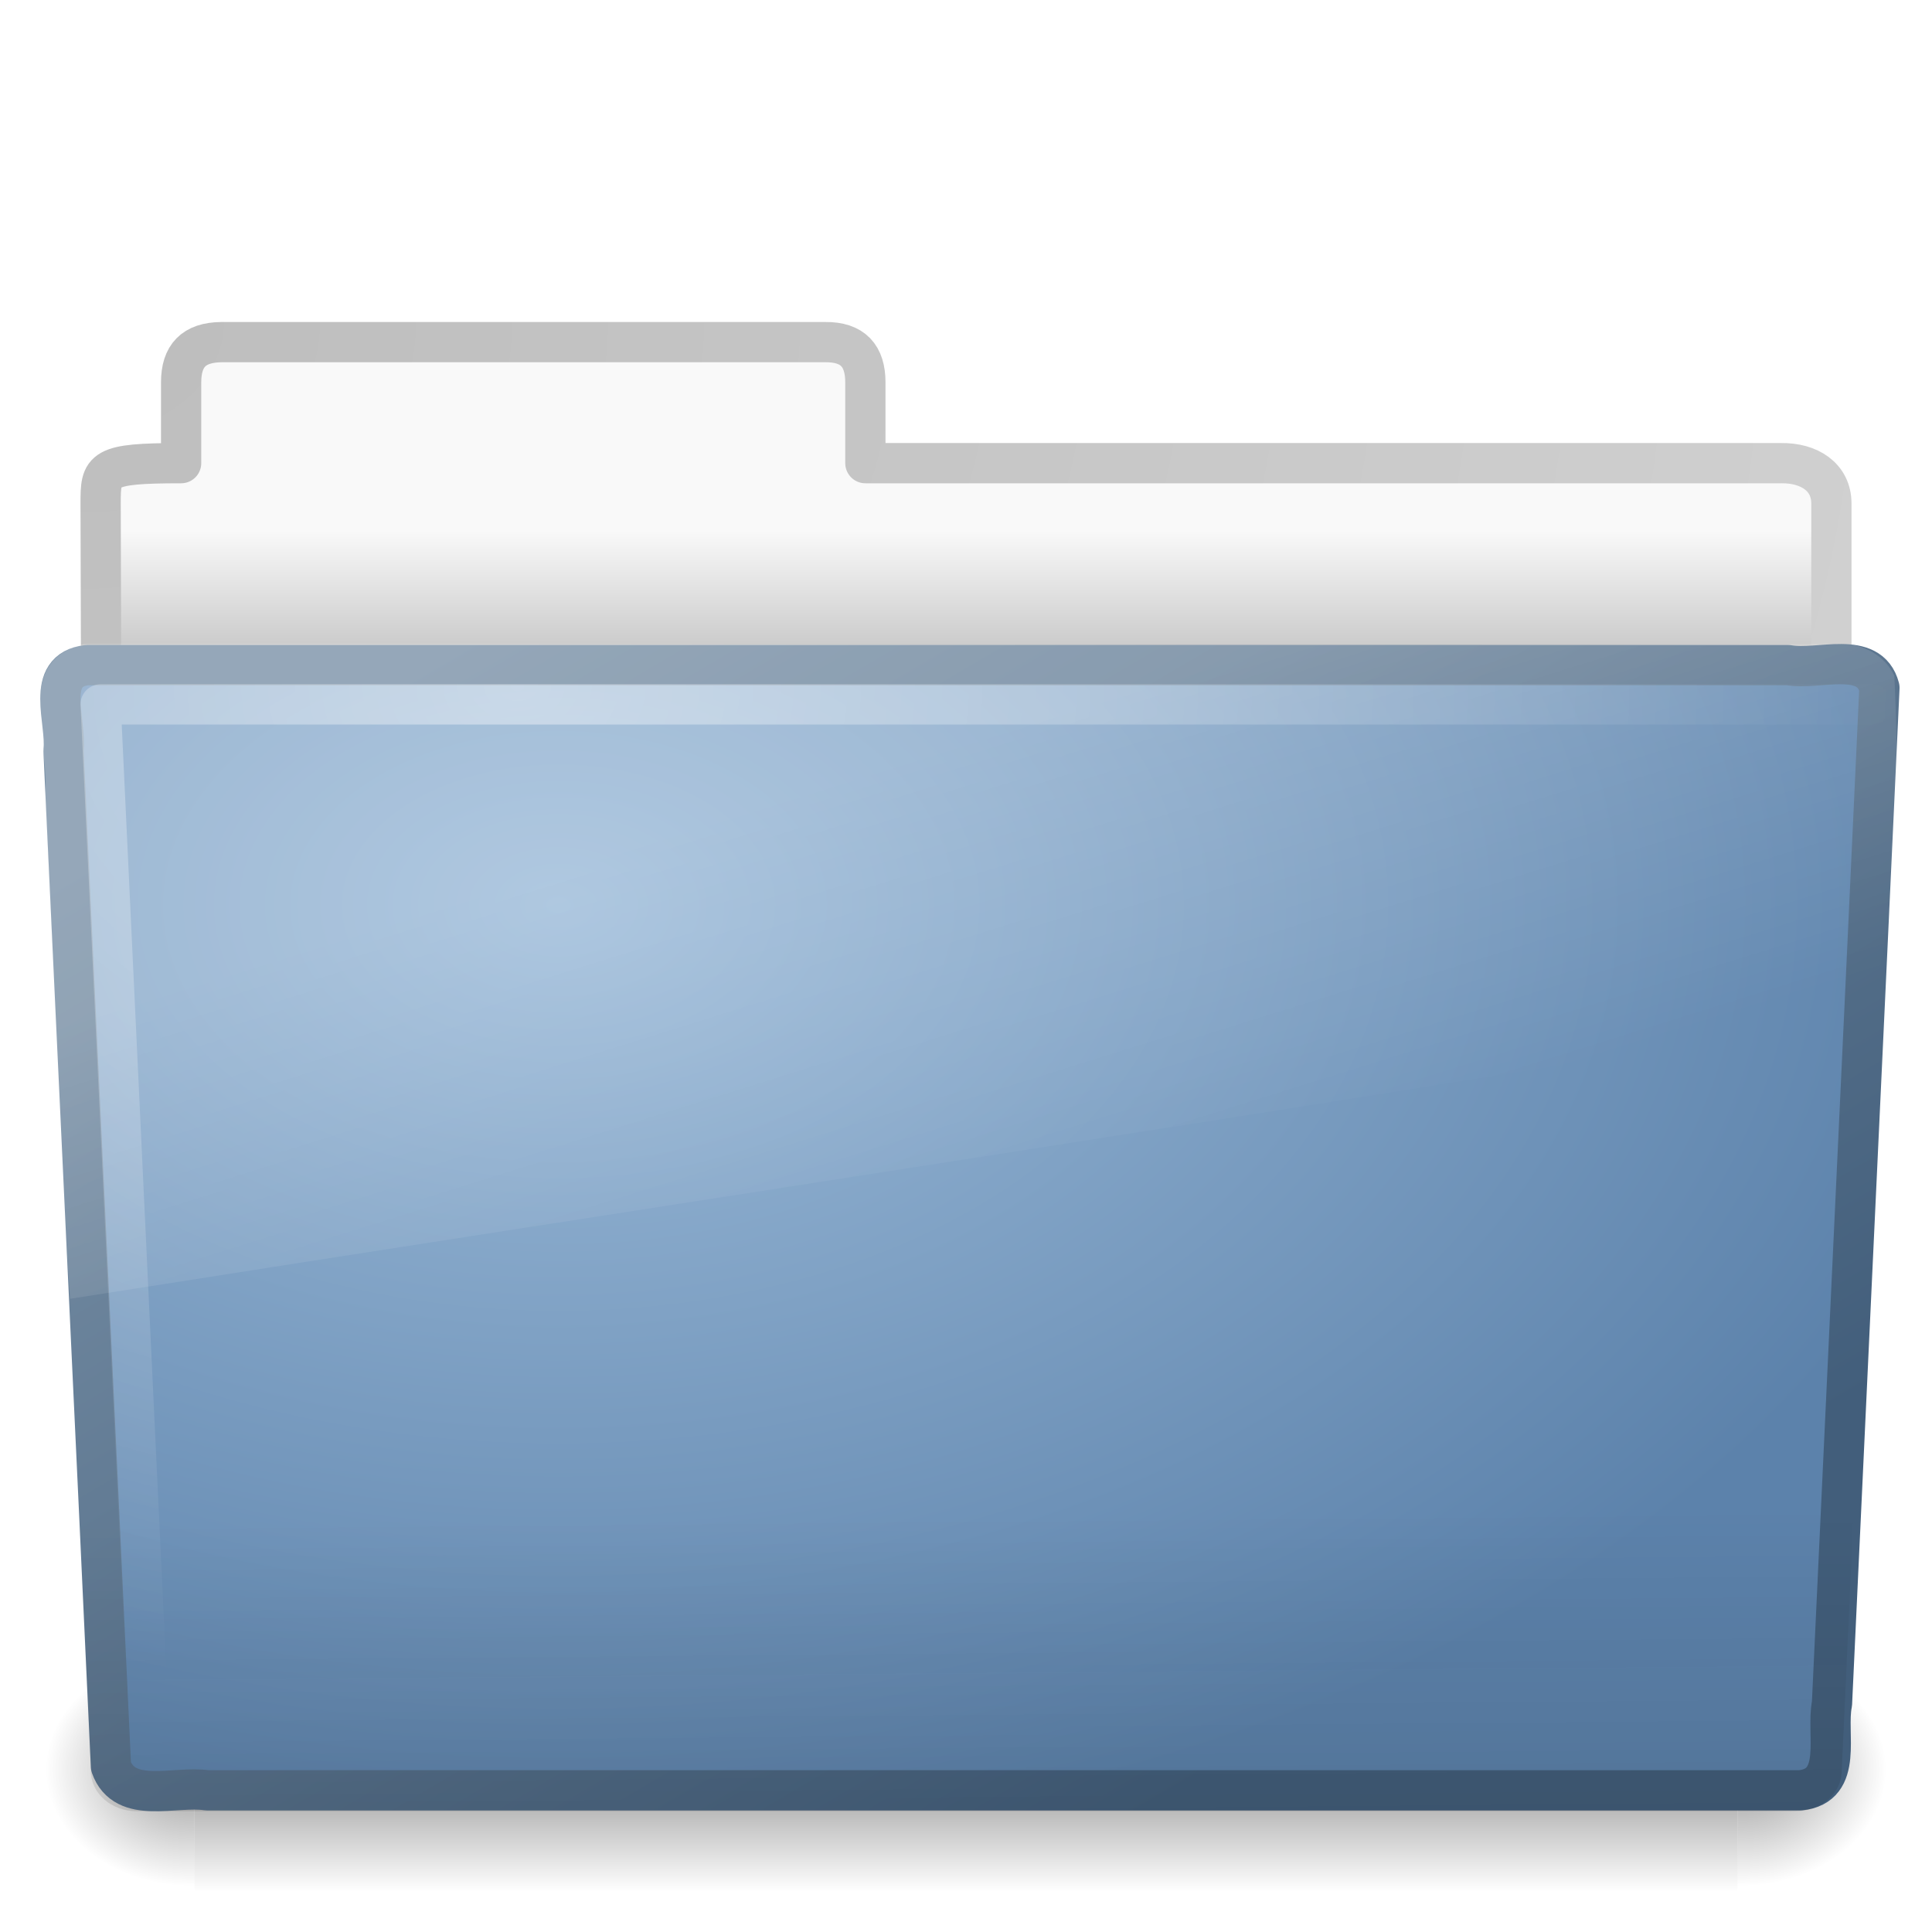
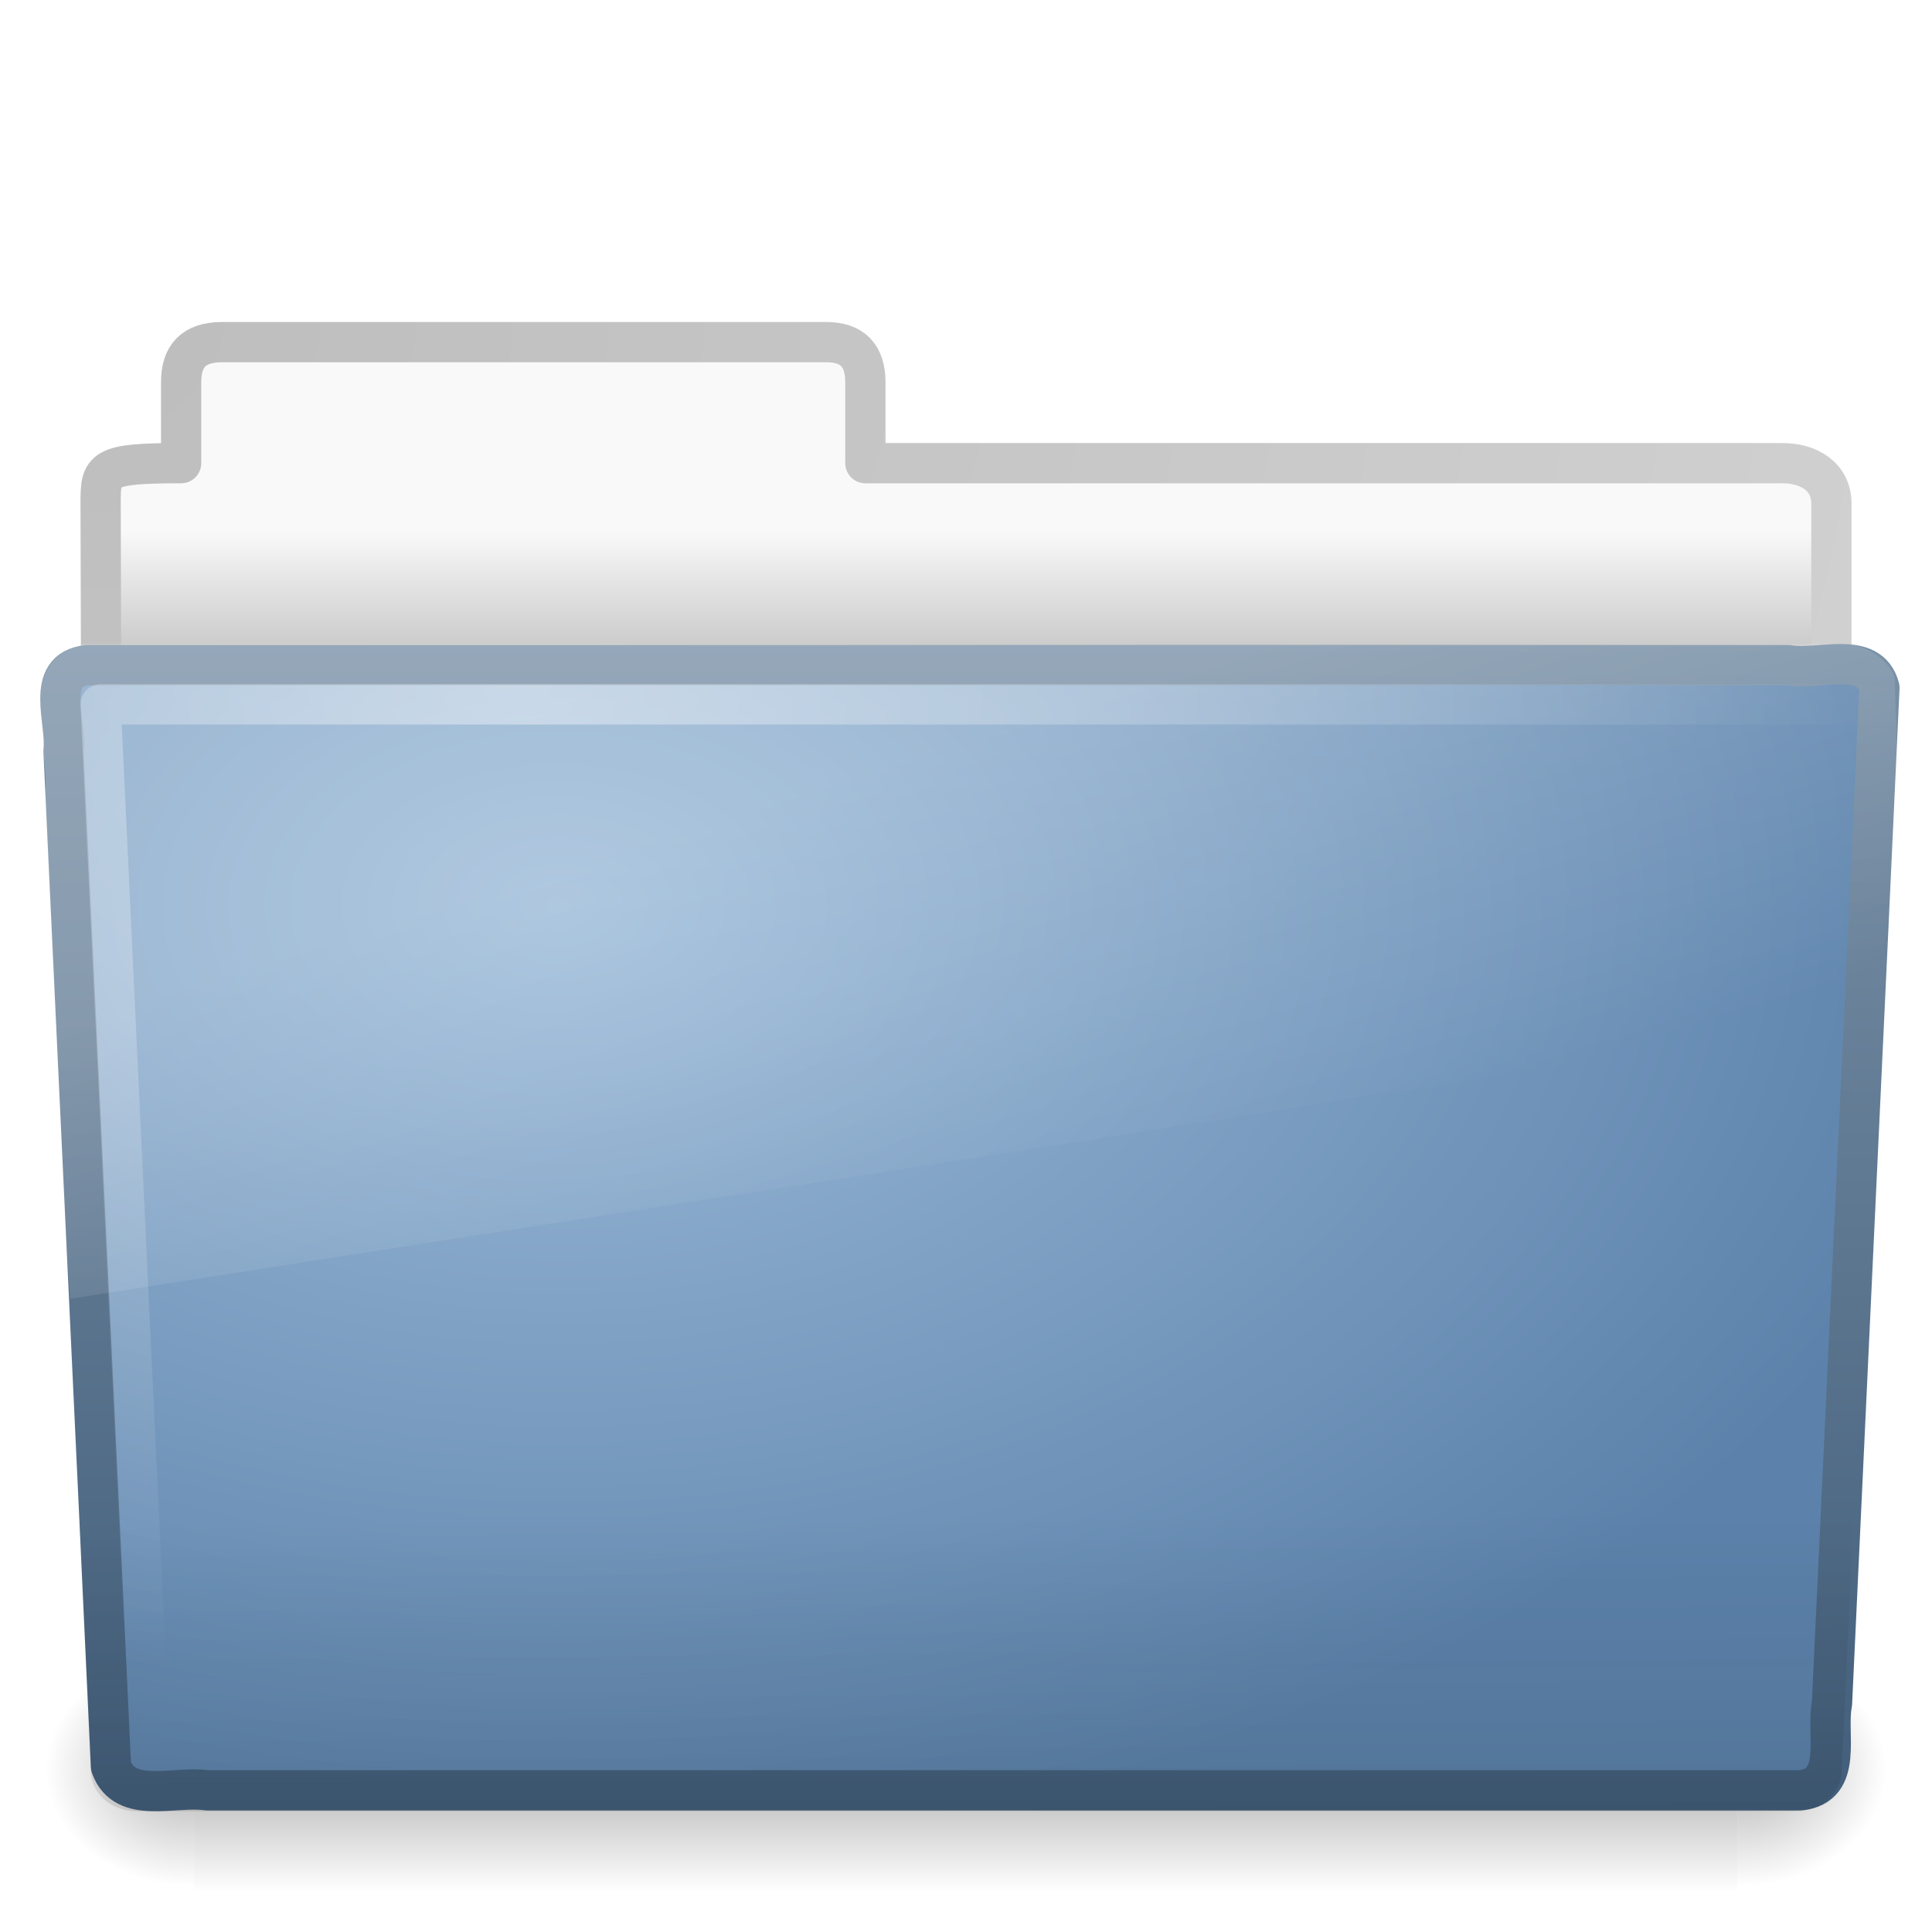
<svg xmlns="http://www.w3.org/2000/svg" xmlns:xlink="http://www.w3.org/1999/xlink" version="1.0" width="48" height="48" id="svg3200">
  <defs id="defs3202">
    <linearGradient id="linearGradient3484">
      <stop id="stop3486" style="stop-color:#bdbdbd;stop-opacity:1" offset="0" />
      <stop id="stop3488" style="stop-color:#d0d0d0;stop-opacity:1" offset="1" />
    </linearGradient>
-     <radialGradient cx="3" cy="5.017" r="21" fx="3" fy="5.017" id="radialGradient3470" xlink:href="#linearGradient3484" gradientUnits="userSpaceOnUse" gradientTransform="matrix(-1.274898e-8,1.714292,-2.159331,-1.4599595e-8,12.80936,2.857001)" />
    <linearGradient id="linearGradient6404">
      <stop id="stop6406" style="stop-color:#f9f9f9;stop-opacity:1" offset="0" />
      <stop id="stop6408" style="stop-color:#c9c9c9;stop-opacity:1" offset="1" />
    </linearGradient>
-     <linearGradient x1="62.989" y1="13.183" x2="62.989" y2="16.19" id="linearGradient3482" xlink:href="#linearGradient6404" gradientUnits="userSpaceOnUse" gradientTransform="translate(-50.9409,0)" />
    <linearGradient id="linearGradient5060-820">
      <stop id="stop2681" style="stop-color:#000000;stop-opacity:1" offset="0" />
      <stop id="stop2683" style="stop-color:#000000;stop-opacity:0" offset="1" />
    </linearGradient>
-     <radialGradient cx="605.714" cy="486.648" r="117.143" fx="605.714" fy="486.648" id="radialGradient7600-312" xlink:href="#linearGradient5060-820" gradientUnits="userSpaceOnUse" gradientTransform="matrix(-3.2129558e-2,0,0,3.7058823e-2,23.36322,25.41246)" />
    <linearGradient id="linearGradient5060-179">
      <stop id="stop2675" style="stop-color:#000000;stop-opacity:1" offset="0" />
      <stop id="stop2677" style="stop-color:#000000;stop-opacity:0" offset="1" />
    </linearGradient>
-     <radialGradient cx="605.714" cy="486.648" r="117.143" fx="605.714" fy="486.648" id="radialGradient7598-526" xlink:href="#linearGradient5060-179" gradientUnits="userSpaceOnUse" gradientTransform="matrix(3.2129565e-2,0,0,3.7058823e-2,24.63678,25.41246)" />
    <linearGradient id="linearGradient5048-585">
      <stop id="stop2667" style="stop-color:#000000;stop-opacity:0" offset="0" />
      <stop id="stop2669" style="stop-color:#000000;stop-opacity:1" offset="0.5" />
      <stop id="stop2671" style="stop-color:#000000;stop-opacity:0" offset="1" />
    </linearGradient>
-     <linearGradient x1="302.857" y1="366.648" x2="302.857" y2="609.505" id="linearGradient7596-975" xlink:href="#linearGradient5048-585" gradientUnits="userSpaceOnUse" gradientTransform="matrix(8.2840237e-2,0,0,3.7058823e-2,-5.940829,25.41246)" />
    <linearGradient id="linearGradient3390">
      <stop id="stop3392" style="stop-color:#425e7b;stop-opacity:1" offset="0" />
      <stop id="stop3394" style="stop-color:#7a91a7;stop-opacity:1" offset="1" />
    </linearGradient>
-     <linearGradient x1="82.453" y1="45.114" x2="65.34" y2="15.944" id="linearGradient3412" xlink:href="#linearGradient3390" gradientUnits="userSpaceOnUse" gradientTransform="translate(-53.76539,-0.1141929)" />
    <linearGradient id="linearGradient7012-661-145-733-759-865-745">
      <stop id="stop2699" style="stop-color:#9cbbd9;stop-opacity:1" offset="0" />
      <stop id="stop2701" style="stop-color:#5c82ab;stop-opacity:1" offset="1" />
    </linearGradient>
-     <radialGradient cx="63.969" cy="14.113" r="23.097" fx="63.969" fy="14.113" id="radialGradient3404" xlink:href="#linearGradient7012-661-145-733-759-865-745" gradientUnits="userSpaceOnUse" gradientTransform="matrix(1.564693,-9.5143002e-8,6.1772287e-8,1.015888,-86.21257,8.146117)" />
    <linearGradient id="linearGradient6129-963-697-142-998-580-273">
      <stop id="stop2661" style="stop-color:#0a0a0a;stop-opacity:0.498" offset="0" />
      <stop id="stop2663" style="stop-color:#0a0a0a;stop-opacity:0" offset="1" />
    </linearGradient>
-     <linearGradient x1="22.935" y1="49.629" x2="22.809" y2="36.658" id="linearGradient6462-657-405" xlink:href="#linearGradient6129-963-697-142-998-580-273" gradientUnits="userSpaceOnUse" gradientTransform="matrix(1.144692,0,0,0.9977536,-3.466141,1.098842)" />
    <linearGradient id="linearGradient6087-437-184-795-110-662-495">
      <stop id="stop2693" style="stop-color:#ffffff;stop-opacity:0.4" offset="0" />
      <stop id="stop2695" style="stop-color:#ffffff;stop-opacity:0" offset="1" />
    </linearGradient>
-     <radialGradient cx="7.265" cy="8.302" r="20.98" fx="7.265" fy="8.302" id="radialGradient2442-940-759" xlink:href="#linearGradient6087-437-184-795-110-662-495" gradientUnits="userSpaceOnUse" gradientTransform="matrix(0,1.207974,-1.627164,0,26.37175,8.266469)" />
    <linearGradient id="linearGradient8265-821-176-38-919-66-249">
      <stop id="stop2687" style="stop-color:#ffffff;stop-opacity:0.2" offset="0" />
      <stop id="stop2689" style="stop-color:#ffffff;stop-opacity:0" offset="1" />
    </linearGradient>
-     <linearGradient x1="11.566" y1="22.292" x2="15.215" y2="33.955" id="linearGradient3466" xlink:href="#linearGradient8265-821-176-38-919-66-249" gradientUnits="userSpaceOnUse" />
+     <linearGradient xlink:href="#linearGradient8265-821-176-38-919-66-249" id="linearGradient2432" gradientUnits="userSpaceOnUse" x1="11.566" y1="22.292" x2="15.215" y2="33.955" />
+     <radialGradient xlink:href="#linearGradient6087-437-184-795-110-662-495" id="radialGradient2435" gradientUnits="userSpaceOnUse" gradientTransform="matrix(0,1.207974,-1.627164,0,26.37175,8.266469)" cx="7.265" cy="8.302" fx="7.265" fy="8.302" r="20.98" />
+     <linearGradient xlink:href="#linearGradient6129-963-697-142-998-580-273" id="linearGradient2438" gradientUnits="userSpaceOnUse" gradientTransform="matrix(1.144692,0,0,0.9977536,-3.466141,1.098842)" x1="22.935" y1="49.629" x2="22.809" y2="36.658" />
+     <radialGradient xlink:href="#linearGradient7012-661-145-733-759-865-745" id="radialGradient2441" gradientUnits="userSpaceOnUse" gradientTransform="matrix(1.564693,-9.5143002e-8,6.1772287e-8,1.015888,-86.21257,8.146117)" cx="63.969" cy="14.113" fx="63.969" fy="14.113" r="23.097" />
+     <linearGradient xlink:href="#linearGradient3390" id="linearGradient2443" gradientUnits="userSpaceOnUse" gradientTransform="translate(-53.76539,-0.1141929)" x1="82.453" y1="45.114" x2="82.453" y2="16.047" />
+     <linearGradient xlink:href="#linearGradient6404" id="linearGradient2450" gradientUnits="userSpaceOnUse" gradientTransform="translate(-50.9409,0)" x1="62.989" y1="13.183" x2="62.989" y2="16.19" />
+     <radialGradient xlink:href="#linearGradient3484" id="radialGradient2452" gradientUnits="userSpaceOnUse" gradientTransform="matrix(-1.274898e-8,1.714292,-2.159331,-1.4599595e-8,12.80936,2.857001)" cx="3" cy="5.017" fx="3" fy="5.017" r="21" />
+     <radialGradient xlink:href="#linearGradient5060-820" id="radialGradient2461" gradientUnits="userSpaceOnUse" gradientTransform="matrix(-3.0790825e-2,0,0,2.4705883e-2,23.38975,31.94164)" cx="605.714" cy="486.648" fx="605.714" fy="486.648" r="117.143" />
+     <radialGradient xlink:href="#linearGradient5060-179" id="radialGradient2464" gradientUnits="userSpaceOnUse" gradientTransform="matrix(3.0790832e-2,0,0,2.4705883e-2,24.61025,31.94164)" cx="605.714" cy="486.648" fx="605.714" fy="486.648" r="117.143" />
+     <linearGradient xlink:href="#linearGradient5048-585" id="linearGradient2467" gradientUnits="userSpaceOnUse" gradientTransform="matrix(7.9388558e-2,0,0,2.4705883e-2,-4.693293,31.94164)" x1="302.857" y1="366.648" x2="302.857" y2="609.505" />
  </defs>
-   <g id="layer1">
-     <path d="M 5.5,8.5 C 4.81,8.508 4.5,8.842 4.5,9.5 L 4.5,11.507 C 2.516,11.507 2.5,11.647 2.5,12.507 C 2.534,22.797 2.5,23.377 2.5,24.25 C 3.935,24.25 45.5,20.551 45.5,18.958 L 45.5,12.507 C 45.5,11.849 44.946,11.499 44.256,11.507 L 21.5,11.507 L 21.5,9.5 C 21.5,8.842 21.19,8.492 20.5,8.5 L 5.5,8.5 z" id="path3468" style="opacity:1;fill:url(#linearGradient3482);fill-opacity:1;stroke:url(#radialGradient3470);stroke-width:1;stroke-linecap:round;stroke-linejoin:round;stroke-miterlimit:4;stroke-dasharray:none;stroke-opacity:1;display:inline" />
-     <g transform="matrix(0.9583333,0,0,0.6666667,1.000001,15)" id="g7591" style="opacity:0.4">
-       <rect width="40" height="9" x="4" y="39" id="rect4173" style="opacity:1;fill:url(#linearGradient7596-975);fill-opacity:1;fill-rule:nonzero;stroke:none;stroke-width:1;stroke-linecap:round;stroke-linejoin:miter;marker:none;marker-start:none;marker-mid:none;marker-end:none;stroke-miterlimit:4;stroke-dasharray:none;stroke-dashoffset:0;stroke-opacity:1;visibility:visible;display:inline;overflow:visible" />
-       <path d="M 44,39 C 44,39 44,48 44,48 C 45.655,48.017 48,45.983 48,43.499 C 48,41.015 46.154,39 44,39 z" id="path5058" style="opacity:1;fill:url(#radialGradient7598-526);fill-opacity:1;fill-rule:nonzero;stroke:none;stroke-width:1;stroke-linecap:round;stroke-linejoin:miter;marker:none;marker-start:none;marker-mid:none;marker-end:none;stroke-miterlimit:4;stroke-dasharray:none;stroke-dashoffset:0;stroke-opacity:1;visibility:visible;display:inline;overflow:visible" />
-       <path d="M 4,39 C 4,39 4,48 4,48 C 2.345,48.017 0,45.983 0,43.499 C 0,41.015 1.846,39 4,39 z" id="path5018" style="opacity:1;fill:url(#radialGradient7600-312);fill-opacity:1;fill-rule:nonzero;stroke:none;stroke-width:1;stroke-linecap:round;stroke-linejoin:miter;marker:none;marker-start:none;marker-mid:none;marker-end:none;stroke-miterlimit:4;stroke-dasharray:none;stroke-dashoffset:0;stroke-opacity:1;visibility:visible;display:inline;overflow:visible" />
-     </g>
-     <path d="M 2.163,16.525 C 1.09,16.649 1.663,17.927 1.578,18.646 C 1.97,27.116 2.366,35.416 2.757,43.886 C 3.098,44.852 4.351,44.357 5.145,44.48 C 18.338,44.48 31.532,44.48 44.725,44.48 C 45.815,44.373 45.362,43.072 45.515,42.327 C 45.908,33.857 46.304,25.558 46.694,17.088 C 46.443,16.133 45.175,16.664 44.431,16.525 C 30.342,16.525 16.252,16.525 2.163,16.525 z" id="path3388" style="opacity:1;fill:url(#radialGradient3404);fill-opacity:1;stroke:url(#linearGradient3412);stroke-width:1;stroke-linecap:round;stroke-linejoin:round;stroke-miterlimit:4;stroke-dashoffset:0;stroke-opacity:1" />
-     <path d="M 2.058,16.065 L 45.955,16.066 C 46.589,16.066 47,16.51 47,17.063 L 45.756,44.002 C 45.756,44.555 45.245,45 44.611,45 L 3.402,45 C 2.768,45 2.257,44.555 2.257,44.002 L 1.013,17.063 C 1.013,16.51 1.424,16.065 2.058,16.065 z" id="path6127" style="opacity:0.4;fill:url(#linearGradient6462-657-405);fill-opacity:1;stroke:none;stroke-width:1;stroke-linecap:round;stroke-linejoin:round;stroke-miterlimit:4;stroke-dashoffset:0;stroke-opacity:1" />
-     <path d="M 46.5,17.5 C 32.969,17.5 16.031,17.5 2.5,17.5 C 2.885,25.677 3.271,33.854 3.656,42.031" id="path2435" style="opacity:1;fill:none;fill-rule:evenodd;stroke:url(#radialGradient2442-940-759);stroke-width:1;stroke-linecap:round;stroke-linejoin:round;stroke-miterlimit:4;stroke-dasharray:none;stroke-opacity:1" />
-     <path d="M 45.75,16 C 31.2,16.073 16.645,15.979 2.094,16 C 0.287,16.411 1.259,18.467 1.121,19.772 C 1.343,23.935 1.444,28.116 1.742,32.268 C 16.742,29.906 31.668,27.661 46.406,25.219 C 47.187,22.632 47.194,19.548 47.064,16.79 C 46.834,16.285 46.277,15.989 45.75,16 z" id="path3455" style="opacity:1;fill:url(#linearGradient3466);fill-opacity:1;stroke:none;stroke-width:1;stroke-linecap:round;stroke-linejoin:round;stroke-miterlimit:4;stroke-dashoffset:0;stroke-opacity:1" />
-   </g>
+   <path style="fill:url(#linearGradient2450);fill-opacity:1;stroke:url(#radialGradient2452);stroke-width:1;stroke-linecap:round;stroke-linejoin:round;stroke-miterlimit:4;stroke-dasharray:none;stroke-opacity:1;display:inline" id="path3468" d="M 5.5,8.5 C 4.81,8.508 4.5,8.842 4.5,9.5 L 4.5,11.507 C 2.516,11.507 2.5,11.647 2.5,12.507 C 2.534,22.797 2.5,23.377 2.5,24.25 C 3.935,24.25 45.5,20.551 45.5,18.958 L 45.5,12.507 C 45.5,11.849 44.946,11.499 44.256,11.507 L 21.5,11.507 L 21.5,9.5 C 21.5,8.842 21.19,8.492 20.5,8.5 L 5.5,8.5 z" />
+   <rect width="38.333" height="6" x="4.833" y="41" id="rect4173" style="opacity:0.3;fill:url(#linearGradient2467);fill-opacity:1;fill-rule:nonzero;stroke:none;stroke-width:1;stroke-linecap:round;stroke-linejoin:miter;marker:none;marker-start:none;marker-mid:none;marker-end:none;stroke-miterlimit:4;stroke-dasharray:none;stroke-dashoffset:0;stroke-opacity:1;visibility:visible;display:inline;overflow:visible" />
+   <path d="M 43.167,41 C 43.167,41 43.167,47 43.167,47 C 44.752,47.011 47,45.656 47,44 C 47,42.344 45.231,41 43.167,41 z" id="path5058" style="opacity:0.3;fill:url(#radialGradient2464);fill-opacity:1;fill-rule:nonzero;stroke:none;stroke-width:1;stroke-linecap:round;stroke-linejoin:miter;marker:none;marker-start:none;marker-mid:none;marker-end:none;stroke-miterlimit:4;stroke-dasharray:none;stroke-dashoffset:0;stroke-opacity:1;visibility:visible;display:inline;overflow:visible" />
+   <path d="M 4.833,41 C 4.833,41 4.833,47 4.833,47 C 3.248,47.011 1,45.656 1,44 C 1,42.344 2.769,41 4.833,41 z" id="path5018" style="opacity:0.3;fill:url(#radialGradient2461);fill-opacity:1;fill-rule:nonzero;stroke:none;stroke-width:1;stroke-linecap:round;stroke-linejoin:miter;marker:none;marker-start:none;marker-mid:none;marker-end:none;stroke-miterlimit:4;stroke-dasharray:none;stroke-dashoffset:0;stroke-opacity:1;visibility:visible;display:inline;overflow:visible" />
+   <path style="fill:url(#radialGradient2441);fill-opacity:1;stroke:url(#linearGradient2443);stroke-width:1;stroke-linecap:round;stroke-linejoin:round;stroke-miterlimit:4;stroke-dashoffset:0;stroke-opacity:1" id="path3388" d="M 2.163,16.525 C 1.09,16.649 1.663,17.927 1.578,18.646 C 1.97,27.116 2.366,35.416 2.757,43.886 C 3.098,44.852 4.351,44.357 5.145,44.48 C 18.338,44.48 31.532,44.48 44.725,44.48 C 45.815,44.373 45.362,43.072 45.515,42.327 C 45.908,33.857 46.304,25.558 46.694,17.088 C 46.443,16.133 45.175,16.664 44.431,16.525 C 30.342,16.525 16.252,16.525 2.163,16.525 z" />
+   <path style="opacity:0.4;fill:url(#linearGradient2438);fill-opacity:1;stroke:none;stroke-width:1;stroke-linecap:round;stroke-linejoin:round;stroke-miterlimit:4;stroke-dashoffset:0;stroke-opacity:1" id="path6127" d="M 2.058,16.065 L 45.955,16.066 C 46.589,16.066 47,16.51 47,17.063 L 45.756,44.002 C 45.756,44.555 45.245,45 44.611,45 L 3.402,45 C 2.768,45 2.257,44.555 2.257,44.002 L 1.013,17.063 C 1.013,16.51 1.424,16.065 2.058,16.065 z" />
+   <path style="fill:none;fill-rule:evenodd;stroke:url(#radialGradient2435);stroke-width:1;stroke-linecap:round;stroke-linejoin:round;stroke-miterlimit:4;stroke-dasharray:none;stroke-opacity:1" id="path2435" d="M 46.5,17.5 C 32.969,17.5 16.031,17.5 2.5,17.5 C 2.885,25.677 3.271,33.854 3.656,42.031" />
+   <path style="fill:url(#linearGradient2432);fill-opacity:1;stroke:none;stroke-width:1;stroke-linecap:round;stroke-linejoin:round;stroke-miterlimit:4;stroke-dashoffset:0;stroke-opacity:1" id="path3455" d="M 45.75,16 C 31.2,16.073 16.645,15.979 2.094,16 C 0.287,16.411 1.259,18.467 1.121,19.772 C 1.343,23.935 1.444,28.116 1.742,32.268 C 16.742,29.906 31.668,27.661 46.406,25.219 C 47.187,22.632 47.194,19.548 47.064,16.79 C 46.834,16.285 46.277,15.989 45.75,16 z" />
</svg>
